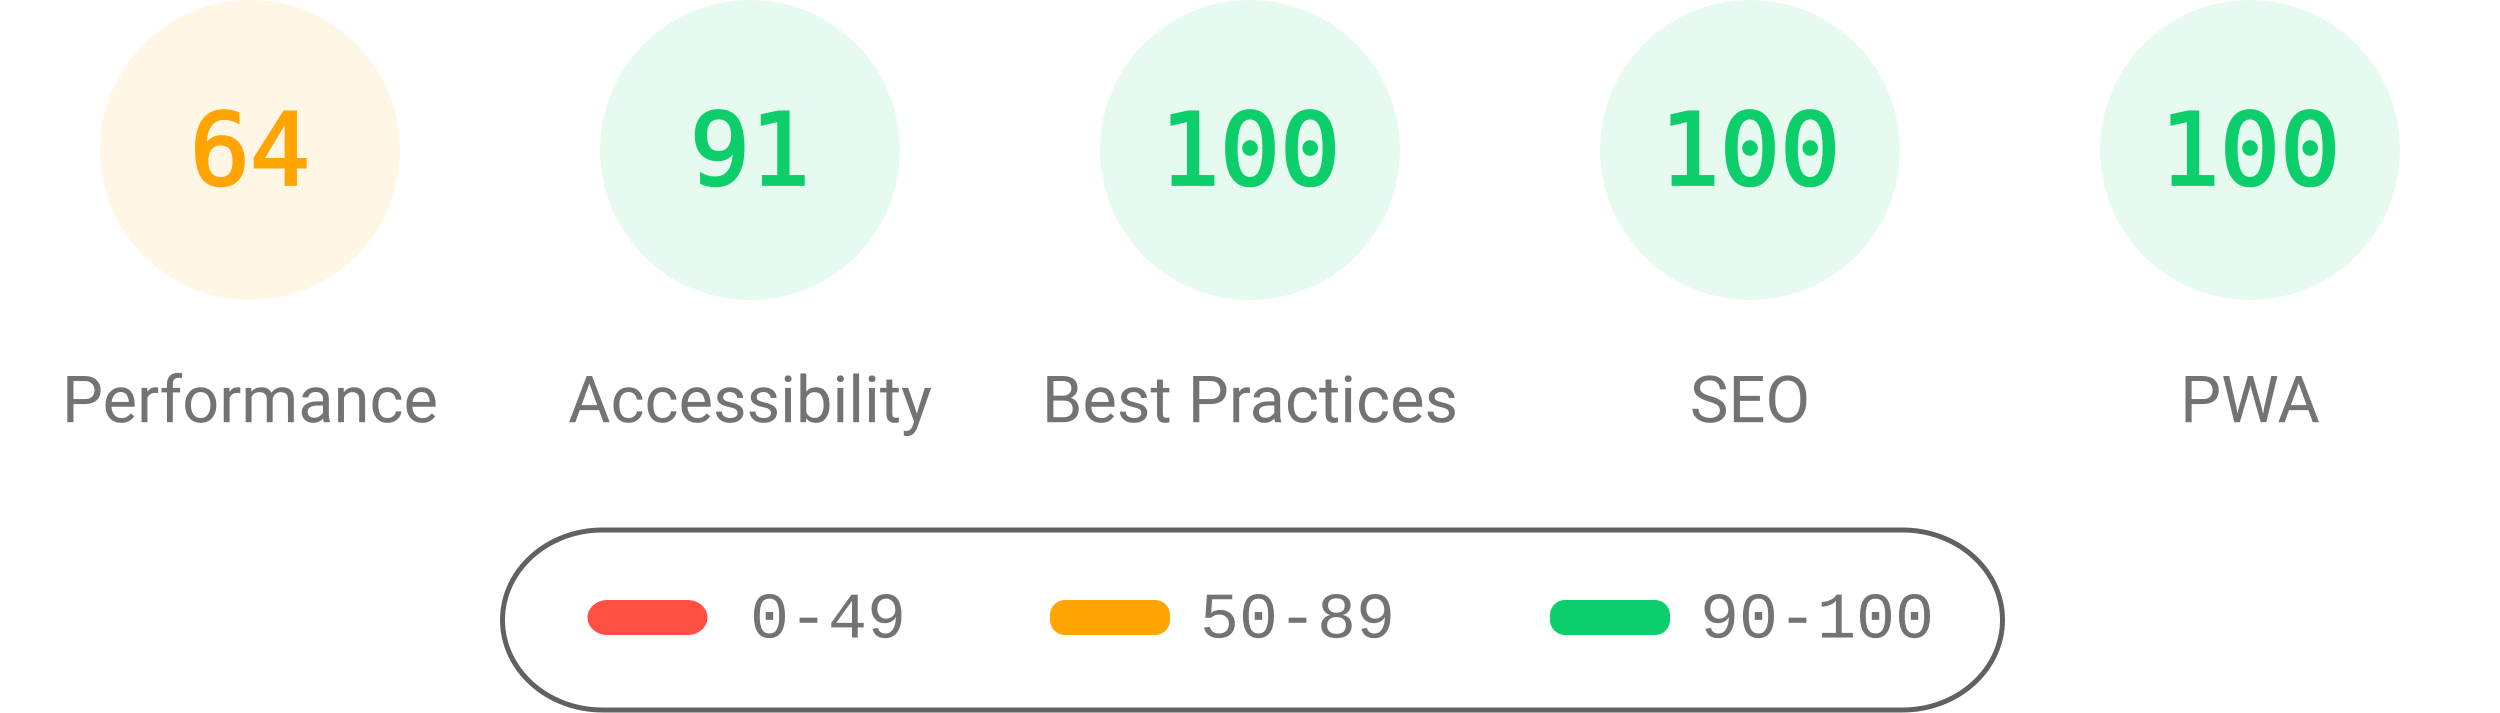
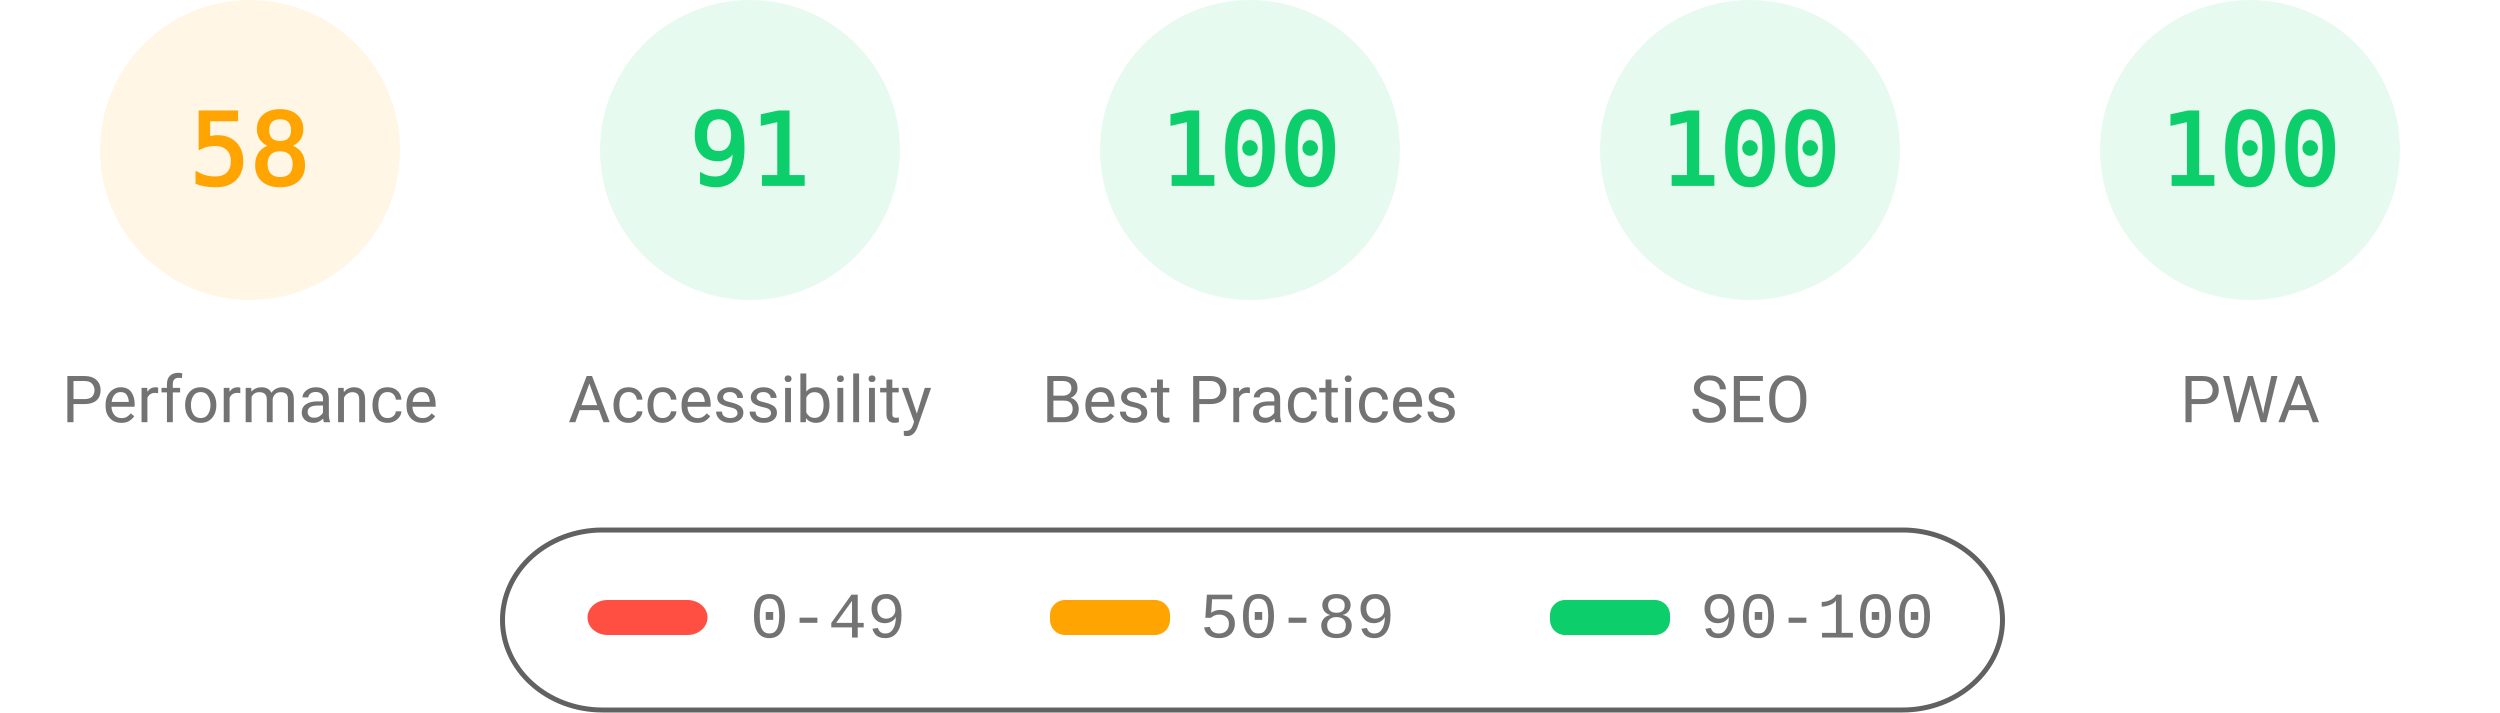
<svg xmlns="http://www.w3.org/2000/svg" fill="none" width="1000" height="285">
  <style>.gauge-base{opacity:.1}.gauge-arc{fill:none;animation-delay:250ms;stroke-linecap:round;transform:rotate(-90deg);transform-origin:100px 60px;animation:load-gauge 1s ease forwards}.guage-text{font-size:40px;font-family:monospace;text-align:center}.guage-red{color:#ff4e42;fill:#ff4e42;stroke:#ff4e42}.guage-orange{color:#ffa400;fill:#ffa400;stroke:#ffa400}.guage-green{color:#0cce6b;fill:#0cce6b;stroke:#0cce6b}.guage-undefined{color:#5c5c5c;fill:#5c5c5c;stroke:#5c5c5c}.guage-title{color:#737373;fill:#737373;stroke:none;font-size:26px;line-height:26px;font-family:Roboto,Halvetica,Arial,sans-serif}@keyframes load-gauge{from{stroke-dasharray:0 352.858}}</style>
  <svg class="guage-div guage-perf guage-orange" viewBox="0 0 200 200" width="200" height="200">
    <circle class="gauge-base" r="56" cx="100" cy="60" stroke-width="8" />
-     <circle class="gauge-arc guage-arc-1" r="56" cx="100" cy="60" stroke-width="8" style="stroke-dasharray:225.189,351.858" />
-     <text class="guage-text" x="100" y="60" alignment-baseline="central" dominant-baseline="central" text-anchor="middle">64</text>
+     <circle class="gauge-arc guage-arc-1" r="56" cx="100" cy="60" stroke-width="8" style="stroke-dasharray:204.078,351.858" />
+     <text class="guage-text" x="100" y="60" alignment-baseline="central" dominant-baseline="central" text-anchor="middle">58</text>
    <text class="guage-title" x="100" y="160" alignment-baseline="central" dominant-baseline="central" text-anchor="middle">Performance</text>
  </svg>
  <svg class="guage-div guage-acc guage-green" viewBox="0 0 200 200" width="200" height="200" x="200">
    <circle class="gauge-base" r="56" cx="100" cy="60" stroke-width="8" />
    <circle class="gauge-arc guage-arc-2" r="56" cx="100" cy="60" stroke-width="8" style="stroke-dasharray:320.191,351.858" />
    <text class="guage-text" x="100" y="60" alignment-baseline="central" dominant-baseline="central" text-anchor="middle">91</text>
    <text class="guage-title" x="100" y="160" alignment-baseline="central" dominant-baseline="central" text-anchor="middle">Accessibility</text>
  </svg>
  <svg class="guage-div guage-best guage-green" viewBox="0 0 200 200" width="200" height="200" x="400">
    <circle class="gauge-base" r="56" cx="100" cy="60" stroke-width="8" />
    <circle class="gauge-arc guage-arc-3" r="56" cx="100" cy="60" stroke-width="8" style="stroke-dasharray:351.858,351.858" />
    <text class="guage-text" x="100" y="60" alignment-baseline="central" dominant-baseline="central" text-anchor="middle">100</text>
    <text class="guage-title" x="100" y="160" alignment-baseline="central" dominant-baseline="central" text-anchor="middle">Best Practices</text>
  </svg>
  <svg class="guage-div guage-seo guage-green" viewBox="0 0 200 200" width="200" height="200" x="600">
    <circle class="gauge-base" r="56" cx="100" cy="60" stroke-width="8" />
    <circle class="gauge-arc guage-arc-4" r="56" cx="100" cy="60" stroke-width="8" style="stroke-dasharray:351.858,351.858" />
    <text class="guage-text" x="100" y="60" alignment-baseline="central" dominant-baseline="central" text-anchor="middle">100</text>
    <text class="guage-title" x="100" y="160" alignment-baseline="central" dominant-baseline="central" text-anchor="middle">SEO</text>
  </svg>
  <svg class="guage-div guage-pwa guage-green" viewBox="0 0 200 200" width="200" height="200" x="800">
    <circle class="gauge-base" r="56" cx="100" cy="60" stroke-width="8" />
    <circle class="gauge-arc guage-arc-4" r="56" cx="100" cy="60" stroke-width="8" style="stroke-dasharray:351.858,351.858" />
    <text class="guage-text" x="100" y="60" alignment-baseline="central" dominant-baseline="central" text-anchor="middle">100</text>
    <text class="guage-title" x="100" y="160" alignment-baseline="central" dominant-baseline="central" text-anchor="middle">PWA</text>
  </svg>
  <svg width="604" height="76" x="200" y="210">
    <path fill="none" id="canvas_background" d="M-1-1h604v80H-1z" />
    <rect fill-opacity="0" stroke="#616161" stroke-width="2" rx="40" id="svg_2" height="72" width="600" y="2" x="1" fill="#000" />
    <rect stroke="#000" rx="8" id="svg_3" height="14" width="48" y="30" x="35" stroke-opacity="null" stroke-width="0" fill="#ff4e42" />
    <rect stroke="#000" rx="6" id="svg_4" height="14" width="48" y="30" x="220" stroke-opacity="null" stroke-width="0" fill="#ffa400" />
    <rect stroke="#000" rx="6" id="svg_5" height="14" width="48" y="30" x="420" stroke-opacity="null" stroke-width="0" fill="#0cce6b" />
    <text xml:space="preserve" text-anchor="start" font-family="'Courier New', Courier, monospace" font-size="26" id="svg_6" y="45" x="100" stroke-opacity="null" stroke-width="0" stroke="#000" fill="#737373">0-49</text>
    <text xml:space="preserve" text-anchor="start" font-family="'Courier New', Courier, monospace" font-size="26" id="svg_7" y="45" x="280" stroke-opacity="null" stroke-width="0" stroke="#000" fill="#737373">50-89</text>
    <text xml:space="preserve" text-anchor="start" font-family="'Courier New', Courier, monospace" font-size="26" id="svg_8" y="45" x="480" stroke-opacity="null" stroke-width="0" stroke="#000" fill="#737373">90-100</text>
  </svg>
</svg>
